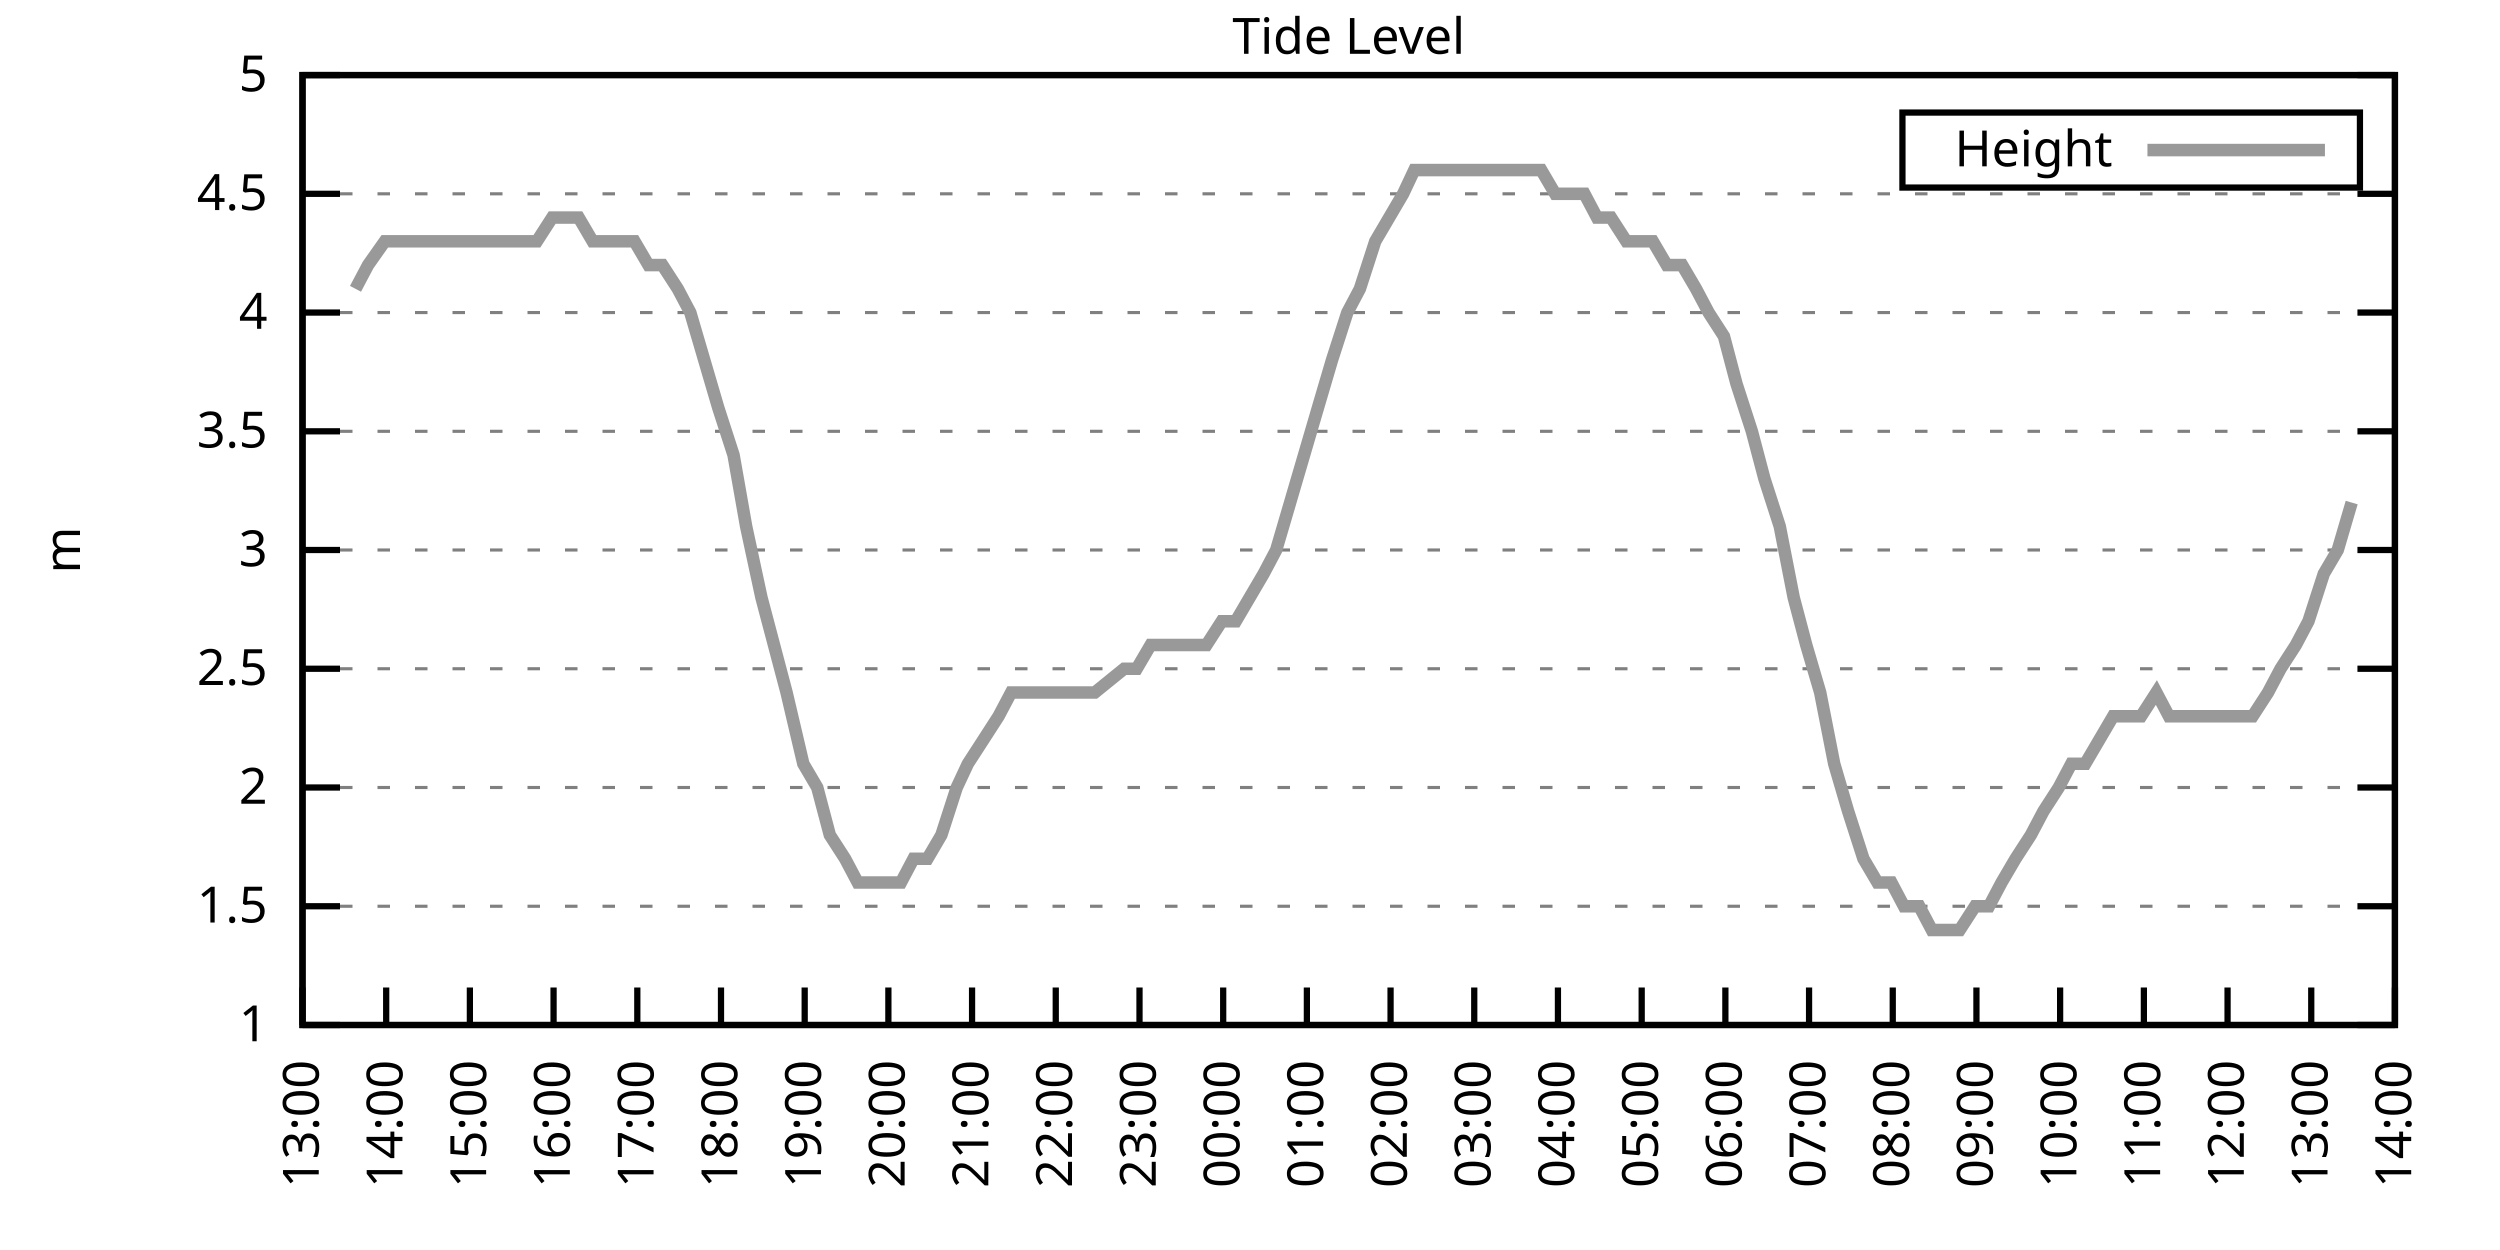
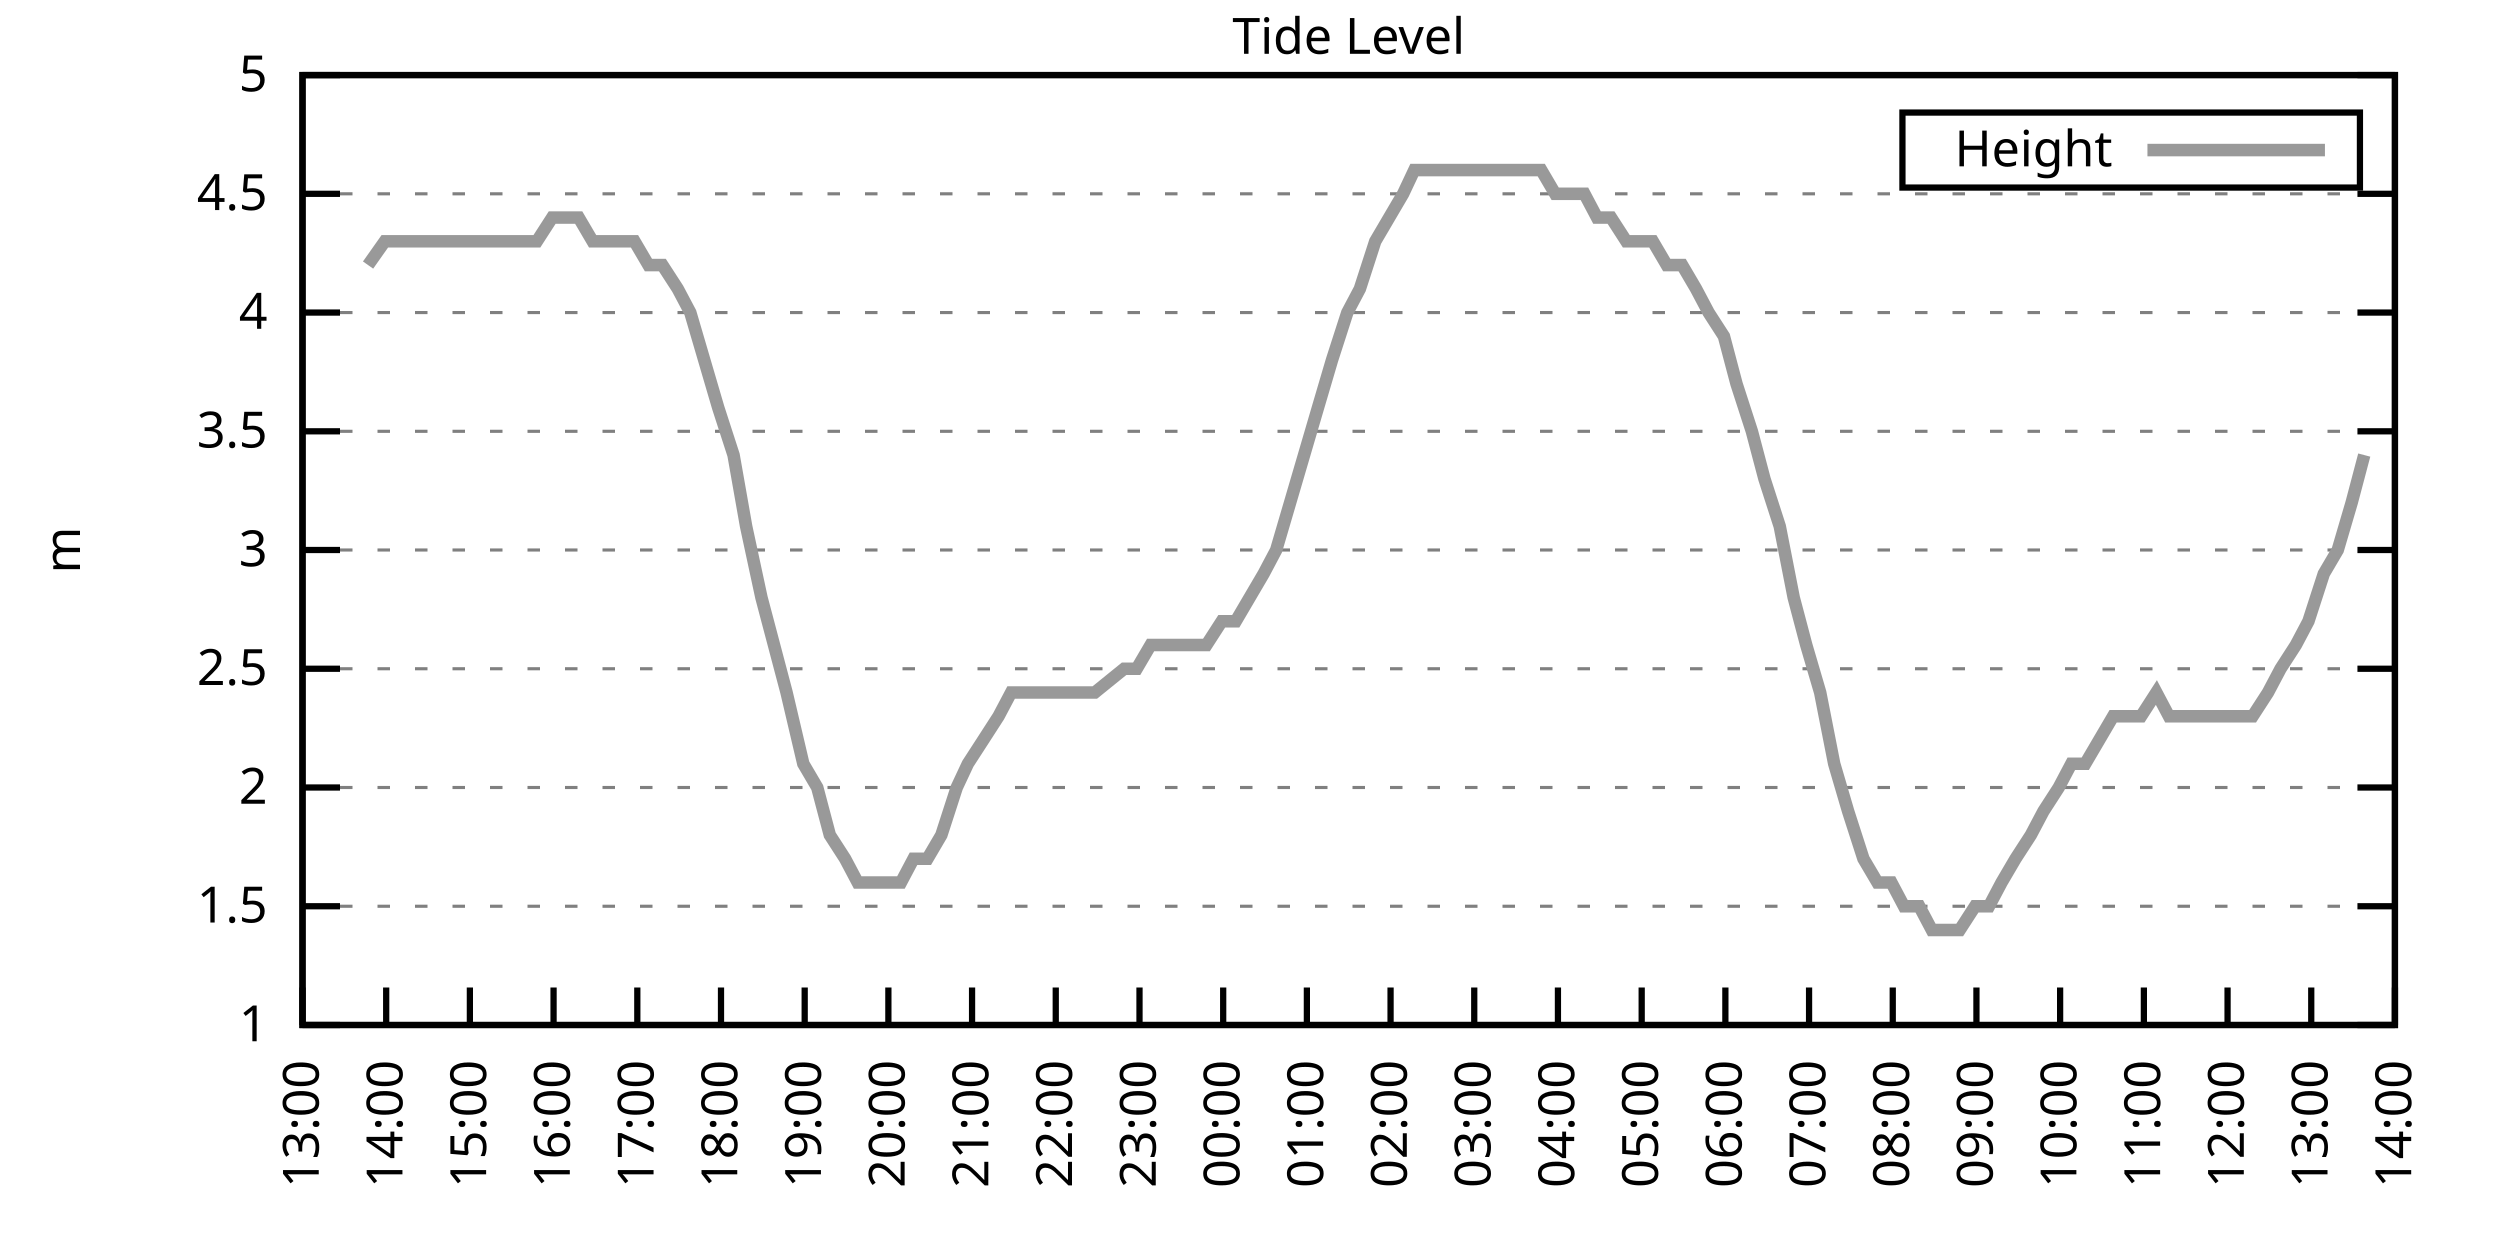
<svg xmlns="http://www.w3.org/2000/svg" xmlns:xlink="http://www.w3.org/1999/xlink" width="400" height="200" viewBox="0 0 400 200">
  <g id="gnuplot_canvas">
    <rect x="0" y="0" width="400" height="200" fill="none" />
    <defs>
      <circle id="gpDot" r="0.5" stroke-width="0.5" stroke="currentColor" />
      <path id="gpPt0" stroke-width="0.333" stroke="currentColor" d="M-1,0 h2 M0,-1 v2" />
      <path id="gpPt1" stroke-width="0.333" stroke="currentColor" d="M-1,-1 L1,1 M1,-1 L-1,1" />
      <path id="gpPt2" stroke-width="0.333" stroke="currentColor" d="M-1,0 L1,0 M0,-1 L0,1 M-1,-1 L1,1 M-1,1 L1,-1" />
      <rect id="gpPt3" stroke-width="0.333" stroke="currentColor" x="-1" y="-1" width="2" height="2" />
      <rect id="gpPt4" stroke-width="0.333" stroke="currentColor" fill="currentColor" x="-1" y="-1" width="2" height="2" />
      <circle id="gpPt5" stroke-width="0.333" stroke="currentColor" cx="0" cy="0" r="1" />
      <use xlink:href="#gpPt5" id="gpPt6" fill="currentColor" stroke="none" />
      <path id="gpPt7" stroke-width="0.333" stroke="currentColor" d="M0,-1.33 L-1.33,0.67 L1.33,0.67 z" />
      <use xlink:href="#gpPt7" id="gpPt8" fill="currentColor" stroke="none" />
      <use xlink:href="#gpPt7" id="gpPt9" stroke="currentColor" transform="rotate(180)" />
      <use xlink:href="#gpPt9" id="gpPt10" fill="currentColor" stroke="none" />
      <use xlink:href="#gpPt3" id="gpPt11" stroke="currentColor" transform="rotate(45)" />
      <use xlink:href="#gpPt11" id="gpPt12" fill="currentColor" stroke="none" />
      <path id="gpPt13" stroke-width="0.333" stroke="currentColor" d="M0,1.330 L1.265,0.411 L0.782,-1.067 L-0.782,-1.076 L-1.265,0.411 z" />
      <use xlink:href="#gpPt13" id="gpPt14" fill="currentColor" stroke="none" />
      <filter id="textbox" filterUnits="objectBoundingBox" x="0" y="0" height="1" width="1">
        <feFlood flood-color="white" flood-opacity="1" result="bgnd" />
        <feComposite in="SourceGraphic" in2="bgnd" operator="atop" />
      </filter>
      <filter id="greybox" filterUnits="objectBoundingBox" x="0" y="0" height="1" width="1">
        <feFlood flood-color="lightgrey" flood-opacity="1" result="grey" />
        <feComposite in="SourceGraphic" in2="grey" operator="atop" />
      </filter>
    </defs>
    <g fill="none" color="white" stroke="currentColor" stroke-width="1.00" stroke-linecap="butt" stroke-linejoin="miter">
</g>
    <g fill="none" color="black" stroke="currentColor" stroke-width="1.00" stroke-linecap="butt" stroke-linejoin="miter">
      <g stroke="none" shape-rendering="crispEdges">
        <polygon fill="rgb(255, 255, 255)" points="48.40,164.00 383.18,164.00 383.18,12.02 48.40,12.02 " />
      </g>
    </g>
    <g fill="none" color="black" stroke="currentColor" stroke-width="1.00" stroke-linecap="butt" stroke-linejoin="miter">
</g>
    <g fill="none" color="black" stroke="black" stroke-width="0.50" stroke-linecap="butt" stroke-linejoin="miter">
</g>
    <g fill="none" color="gray" stroke="currentColor" stroke-width="0.50" stroke-linecap="butt" stroke-linejoin="miter">
      <path stroke="gray" stroke-dasharray="2,4" class="gridline" d="M48.40,164.00 L383.19,164.00  " />
    </g>
    <g fill="none" color="gray" stroke="gray" stroke-width="1.00" stroke-linecap="butt" stroke-linejoin="miter">
</g>
    <g fill="none" color="black" stroke="currentColor" stroke-width="1.00" stroke-linecap="butt" stroke-linejoin="miter">
      <path stroke="black" d="M48.40,164.00 L54.40,164.00 M383.19,164.00 L377.19,164.00  " />
      <g transform="translate(42.80,166.60)" stroke="none" fill="black" font-family="Sans" font-size="8.00" text-anchor="end">
        <text>
          <tspan font-family="Sans"> 1</tspan>
        </text>
      </g>
    </g>
    <g fill="none" color="black" stroke="currentColor" stroke-width="1.00" stroke-linecap="butt" stroke-linejoin="miter">
</g>
    <g fill="none" color="black" stroke="black" stroke-width="0.50" stroke-linecap="butt" stroke-linejoin="miter">
</g>
    <g fill="none" color="gray" stroke="currentColor" stroke-width="0.50" stroke-linecap="butt" stroke-linejoin="miter">
      <path stroke="gray" stroke-dasharray="2,4" class="gridline" d="M48.40,145.00 L383.19,145.00  " />
    </g>
    <g fill="none" color="gray" stroke="gray" stroke-width="1.00" stroke-linecap="butt" stroke-linejoin="miter">
</g>
    <g fill="none" color="black" stroke="currentColor" stroke-width="1.00" stroke-linecap="butt" stroke-linejoin="miter">
      <path stroke="black" d="M48.40,145.00 L54.40,145.00 M383.19,145.00 L377.19,145.00  " />
      <g transform="translate(42.80,147.60)" stroke="none" fill="black" font-family="Sans" font-size="8.00" text-anchor="end">
        <text>
          <tspan font-family="Sans"> 1.5</tspan>
        </text>
      </g>
    </g>
    <g fill="none" color="black" stroke="currentColor" stroke-width="1.00" stroke-linecap="butt" stroke-linejoin="miter">
</g>
    <g fill="none" color="black" stroke="black" stroke-width="0.50" stroke-linecap="butt" stroke-linejoin="miter">
</g>
    <g fill="none" color="gray" stroke="currentColor" stroke-width="0.50" stroke-linecap="butt" stroke-linejoin="miter">
      <path stroke="gray" stroke-dasharray="2,4" class="gridline" d="M48.40,126.00 L383.19,126.00  " />
    </g>
    <g fill="none" color="gray" stroke="gray" stroke-width="1.00" stroke-linecap="butt" stroke-linejoin="miter">
</g>
    <g fill="none" color="black" stroke="currentColor" stroke-width="1.00" stroke-linecap="butt" stroke-linejoin="miter">
      <path stroke="black" d="M48.40,126.00 L54.40,126.00 M383.19,126.00 L377.19,126.00  " />
      <g transform="translate(42.80,128.60)" stroke="none" fill="black" font-family="Sans" font-size="8.00" text-anchor="end">
        <text>
          <tspan font-family="Sans"> 2</tspan>
        </text>
      </g>
    </g>
    <g fill="none" color="black" stroke="currentColor" stroke-width="1.00" stroke-linecap="butt" stroke-linejoin="miter">
</g>
    <g fill="none" color="black" stroke="black" stroke-width="0.50" stroke-linecap="butt" stroke-linejoin="miter">
</g>
    <g fill="none" color="gray" stroke="currentColor" stroke-width="0.50" stroke-linecap="butt" stroke-linejoin="miter">
      <path stroke="gray" stroke-dasharray="2,4" class="gridline" d="M48.40,107.00 L383.19,107.00  " />
    </g>
    <g fill="none" color="gray" stroke="gray" stroke-width="1.00" stroke-linecap="butt" stroke-linejoin="miter">
</g>
    <g fill="none" color="black" stroke="currentColor" stroke-width="1.00" stroke-linecap="butt" stroke-linejoin="miter">
      <path stroke="black" d="M48.40,107.00 L54.40,107.00 M383.19,107.00 L377.19,107.00  " />
      <g transform="translate(42.80,109.60)" stroke="none" fill="black" font-family="Sans" font-size="8.00" text-anchor="end">
        <text>
          <tspan font-family="Sans"> 2.5</tspan>
        </text>
      </g>
    </g>
    <g fill="none" color="black" stroke="currentColor" stroke-width="1.00" stroke-linecap="butt" stroke-linejoin="miter">
</g>
    <g fill="none" color="black" stroke="black" stroke-width="0.50" stroke-linecap="butt" stroke-linejoin="miter">
</g>
    <g fill="none" color="gray" stroke="currentColor" stroke-width="0.50" stroke-linecap="butt" stroke-linejoin="miter">
      <path stroke="gray" stroke-dasharray="2,4" class="gridline" d="M48.40,88.00 L383.19,88.00  " />
    </g>
    <g fill="none" color="gray" stroke="gray" stroke-width="1.00" stroke-linecap="butt" stroke-linejoin="miter">
</g>
    <g fill="none" color="black" stroke="currentColor" stroke-width="1.00" stroke-linecap="butt" stroke-linejoin="miter">
      <path stroke="black" d="M48.40,88.00 L54.40,88.00 M383.19,88.00 L377.19,88.00  " />
      <g transform="translate(42.80,90.60)" stroke="none" fill="black" font-family="Sans" font-size="8.00" text-anchor="end">
        <text>
          <tspan font-family="Sans"> 3</tspan>
        </text>
      </g>
    </g>
    <g fill="none" color="black" stroke="currentColor" stroke-width="1.00" stroke-linecap="butt" stroke-linejoin="miter">
</g>
    <g fill="none" color="black" stroke="black" stroke-width="0.50" stroke-linecap="butt" stroke-linejoin="miter">
</g>
    <g fill="none" color="gray" stroke="currentColor" stroke-width="0.50" stroke-linecap="butt" stroke-linejoin="miter">
      <path stroke="gray" stroke-dasharray="2,4" class="gridline" d="M48.40,69.01 L383.19,69.01  " />
    </g>
    <g fill="none" color="gray" stroke="gray" stroke-width="1.00" stroke-linecap="butt" stroke-linejoin="miter">
</g>
    <g fill="none" color="black" stroke="currentColor" stroke-width="1.00" stroke-linecap="butt" stroke-linejoin="miter">
      <path stroke="black" d="M48.40,69.01 L54.40,69.01 M383.19,69.01 L377.19,69.01  " />
      <g transform="translate(42.80,71.61)" stroke="none" fill="black" font-family="Sans" font-size="8.00" text-anchor="end">
        <text>
          <tspan font-family="Sans"> 3.5</tspan>
        </text>
      </g>
    </g>
    <g fill="none" color="black" stroke="currentColor" stroke-width="1.00" stroke-linecap="butt" stroke-linejoin="miter">
</g>
    <g fill="none" color="black" stroke="black" stroke-width="0.50" stroke-linecap="butt" stroke-linejoin="miter">
</g>
    <g fill="none" color="gray" stroke="currentColor" stroke-width="0.50" stroke-linecap="butt" stroke-linejoin="miter">
      <path stroke="gray" stroke-dasharray="2,4" class="gridline" d="M48.40,50.01 L383.19,50.01  " />
    </g>
    <g fill="none" color="gray" stroke="gray" stroke-width="1.00" stroke-linecap="butt" stroke-linejoin="miter">
</g>
    <g fill="none" color="black" stroke="currentColor" stroke-width="1.00" stroke-linecap="butt" stroke-linejoin="miter">
      <path stroke="black" d="M48.40,50.01 L54.40,50.01 M383.19,50.01 L377.19,50.01  " />
      <g transform="translate(42.80,52.61)" stroke="none" fill="black" font-family="Sans" font-size="8.00" text-anchor="end">
        <text>
          <tspan font-family="Sans"> 4</tspan>
        </text>
      </g>
    </g>
    <g fill="none" color="black" stroke="currentColor" stroke-width="1.00" stroke-linecap="butt" stroke-linejoin="miter">
</g>
    <g fill="none" color="black" stroke="black" stroke-width="0.50" stroke-linecap="butt" stroke-linejoin="miter">
</g>
    <g fill="none" color="gray" stroke="currentColor" stroke-width="0.50" stroke-linecap="butt" stroke-linejoin="miter">
      <path stroke="gray" stroke-dasharray="2,4" class="gridline" d="M48.40,31.01 L383.19,31.01  " />
    </g>
    <g fill="none" color="gray" stroke="gray" stroke-width="1.00" stroke-linecap="butt" stroke-linejoin="miter">
</g>
    <g fill="none" color="black" stroke="currentColor" stroke-width="1.00" stroke-linecap="butt" stroke-linejoin="miter">
      <path stroke="black" d="M48.40,31.01 L54.40,31.01 M383.19,31.01 L377.19,31.01  " />
      <g transform="translate(42.80,33.61)" stroke="none" fill="black" font-family="Sans" font-size="8.00" text-anchor="end">
        <text>
          <tspan font-family="Sans"> 4.5</tspan>
        </text>
      </g>
    </g>
    <g fill="none" color="black" stroke="currentColor" stroke-width="1.00" stroke-linecap="butt" stroke-linejoin="miter">
</g>
    <g fill="none" color="black" stroke="black" stroke-width="0.50" stroke-linecap="butt" stroke-linejoin="miter">
</g>
    <g fill="none" color="gray" stroke="currentColor" stroke-width="0.50" stroke-linecap="butt" stroke-linejoin="miter">
      <path stroke="gray" stroke-dasharray="2,4" class="gridline" d="M48.40,12.01 L383.19,12.01  " />
    </g>
    <g fill="none" color="gray" stroke="gray" stroke-width="1.00" stroke-linecap="butt" stroke-linejoin="miter">
</g>
    <g fill="none" color="black" stroke="currentColor" stroke-width="1.00" stroke-linecap="butt" stroke-linejoin="miter">
      <path stroke="black" d="M48.40,12.01 L54.40,12.01 M383.19,12.01 L377.19,12.01  " />
      <g transform="translate(42.80,14.61)" stroke="none" fill="black" font-family="Sans" font-size="8.00" text-anchor="end">
        <text>
          <tspan font-family="Sans"> 5</tspan>
        </text>
      </g>
    </g>
    <g fill="none" color="black" stroke="currentColor" stroke-width="1.00" stroke-linecap="butt" stroke-linejoin="miter">
      <path stroke="black" d="M48.40,164.00 L48.40,158.00  " />
      <g transform="translate(51.00,169.60) rotate(270.00)" stroke="none" fill="black" font-family="Sans" font-size="8.00" text-anchor="end">
        <text>
          <tspan font-family="Sans">13:00</tspan>
        </text>
      </g>
    </g>
    <g fill="none" color="black" stroke="currentColor" stroke-width="1.00" stroke-linecap="butt" stroke-linejoin="miter">
      <path stroke="black" d="M61.79,164.00 L61.79,158.00  " />
      <g transform="translate(64.39,169.60) rotate(270.00)" stroke="none" fill="black" font-family="Sans" font-size="8.00" text-anchor="end">
        <text>
          <tspan font-family="Sans">14:00</tspan>
        </text>
      </g>
    </g>
    <g fill="none" color="black" stroke="currentColor" stroke-width="1.00" stroke-linecap="butt" stroke-linejoin="miter">
      <path stroke="black" d="M75.18,164.00 L75.18,158.00  " />
      <g transform="translate(77.78,169.60) rotate(270.00)" stroke="none" fill="black" font-family="Sans" font-size="8.00" text-anchor="end">
        <text>
          <tspan font-family="Sans">15:00</tspan>
        </text>
      </g>
    </g>
    <g fill="none" color="black" stroke="currentColor" stroke-width="1.00" stroke-linecap="butt" stroke-linejoin="miter">
      <path stroke="black" d="M88.57,164.00 L88.57,158.00  " />
      <g transform="translate(91.17,169.60) rotate(270.00)" stroke="none" fill="black" font-family="Sans" font-size="8.00" text-anchor="end">
        <text>
          <tspan font-family="Sans">16:00</tspan>
        </text>
      </g>
    </g>
    <g fill="none" color="black" stroke="currentColor" stroke-width="1.00" stroke-linecap="butt" stroke-linejoin="miter">
      <path stroke="black" d="M101.97,164.00 L101.97,158.00  " />
      <g transform="translate(104.57,169.60) rotate(270.00)" stroke="none" fill="black" font-family="Sans" font-size="8.00" text-anchor="end">
        <text>
          <tspan font-family="Sans">17:00</tspan>
        </text>
      </g>
    </g>
    <g fill="none" color="black" stroke="currentColor" stroke-width="1.00" stroke-linecap="butt" stroke-linejoin="miter">
      <path stroke="black" d="M115.36,164.00 L115.36,158.00  " />
      <g transform="translate(117.96,169.60) rotate(270.00)" stroke="none" fill="black" font-family="Sans" font-size="8.00" text-anchor="end">
        <text>
          <tspan font-family="Sans">18:00</tspan>
        </text>
      </g>
    </g>
    <g fill="none" color="black" stroke="currentColor" stroke-width="1.00" stroke-linecap="butt" stroke-linejoin="miter">
      <path stroke="black" d="M128.75,164.00 L128.75,158.00  " />
      <g transform="translate(131.35,169.60) rotate(270.00)" stroke="none" fill="black" font-family="Sans" font-size="8.00" text-anchor="end">
        <text>
          <tspan font-family="Sans">19:00</tspan>
        </text>
      </g>
    </g>
    <g fill="none" color="black" stroke="currentColor" stroke-width="1.00" stroke-linecap="butt" stroke-linejoin="miter">
      <path stroke="black" d="M142.14,164.00 L142.14,158.00  " />
      <g transform="translate(144.74,169.60) rotate(270.00)" stroke="none" fill="black" font-family="Sans" font-size="8.00" text-anchor="end">
        <text>
          <tspan font-family="Sans">20:00</tspan>
        </text>
      </g>
    </g>
    <g fill="none" color="black" stroke="currentColor" stroke-width="1.00" stroke-linecap="butt" stroke-linejoin="miter">
      <path stroke="black" d="M155.53,164.00 L155.53,158.00  " />
      <g transform="translate(158.13,169.60) rotate(270.00)" stroke="none" fill="black" font-family="Sans" font-size="8.00" text-anchor="end">
        <text>
          <tspan font-family="Sans">21:00</tspan>
        </text>
      </g>
    </g>
    <g fill="none" color="black" stroke="currentColor" stroke-width="1.00" stroke-linecap="butt" stroke-linejoin="miter">
      <path stroke="black" d="M168.92,164.00 L168.92,158.00  " />
      <g transform="translate(171.52,169.60) rotate(270.00)" stroke="none" fill="black" font-family="Sans" font-size="8.00" text-anchor="end">
        <text>
          <tspan font-family="Sans">22:00</tspan>
        </text>
      </g>
    </g>
    <g fill="none" color="black" stroke="currentColor" stroke-width="1.00" stroke-linecap="butt" stroke-linejoin="miter">
      <path stroke="black" d="M182.32,164.00 L182.32,158.00  " />
      <g transform="translate(184.92,169.60) rotate(270.00)" stroke="none" fill="black" font-family="Sans" font-size="8.00" text-anchor="end">
        <text>
          <tspan font-family="Sans">23:00</tspan>
        </text>
      </g>
    </g>
    <g fill="none" color="black" stroke="currentColor" stroke-width="1.00" stroke-linecap="butt" stroke-linejoin="miter">
      <path stroke="black" d="M195.71,164.00 L195.71,158.00  " />
      <g transform="translate(198.31,169.60) rotate(270.00)" stroke="none" fill="black" font-family="Sans" font-size="8.00" text-anchor="end">
        <text>
          <tspan font-family="Sans">00:00</tspan>
        </text>
      </g>
    </g>
    <g fill="none" color="black" stroke="currentColor" stroke-width="1.00" stroke-linecap="butt" stroke-linejoin="miter">
      <path stroke="black" d="M209.10,164.00 L209.10,158.00  " />
      <g transform="translate(211.70,169.60) rotate(270.00)" stroke="none" fill="black" font-family="Sans" font-size="8.00" text-anchor="end">
        <text>
          <tspan font-family="Sans">01:00</tspan>
        </text>
      </g>
    </g>
    <g fill="none" color="black" stroke="currentColor" stroke-width="1.00" stroke-linecap="butt" stroke-linejoin="miter">
      <path stroke="black" d="M222.49,164.00 L222.49,158.00  " />
      <g transform="translate(225.09,169.60) rotate(270.00)" stroke="none" fill="black" font-family="Sans" font-size="8.00" text-anchor="end">
        <text>
          <tspan font-family="Sans">02:00</tspan>
        </text>
      </g>
    </g>
    <g fill="none" color="black" stroke="currentColor" stroke-width="1.00" stroke-linecap="butt" stroke-linejoin="miter">
      <path stroke="black" d="M235.88,164.00 L235.88,158.00  " />
      <g transform="translate(238.48,169.60) rotate(270.00)" stroke="none" fill="black" font-family="Sans" font-size="8.00" text-anchor="end">
        <text>
          <tspan font-family="Sans">03:00</tspan>
        </text>
      </g>
    </g>
    <g fill="none" color="black" stroke="currentColor" stroke-width="1.00" stroke-linecap="butt" stroke-linejoin="miter">
      <path stroke="black" d="M249.27,164.00 L249.27,158.00  " />
      <g transform="translate(251.87,169.60) rotate(270.00)" stroke="none" fill="black" font-family="Sans" font-size="8.00" text-anchor="end">
        <text>
          <tspan font-family="Sans">04:00</tspan>
        </text>
      </g>
    </g>
    <g fill="none" color="black" stroke="currentColor" stroke-width="1.00" stroke-linecap="butt" stroke-linejoin="miter">
      <path stroke="black" d="M262.67,164.00 L262.67,158.00  " />
      <g transform="translate(265.27,169.60) rotate(270.00)" stroke="none" fill="black" font-family="Sans" font-size="8.00" text-anchor="end">
        <text>
          <tspan font-family="Sans">05:00</tspan>
        </text>
      </g>
    </g>
    <g fill="none" color="black" stroke="currentColor" stroke-width="1.00" stroke-linecap="butt" stroke-linejoin="miter">
      <path stroke="black" d="M276.06,164.00 L276.06,158.00  " />
      <g transform="translate(278.66,169.60) rotate(270.00)" stroke="none" fill="black" font-family="Sans" font-size="8.00" text-anchor="end">
        <text>
          <tspan font-family="Sans">06:00</tspan>
        </text>
      </g>
    </g>
    <g fill="none" color="black" stroke="currentColor" stroke-width="1.00" stroke-linecap="butt" stroke-linejoin="miter">
      <path stroke="black" d="M289.45,164.00 L289.45,158.00  " />
      <g transform="translate(292.05,169.60) rotate(270.00)" stroke="none" fill="black" font-family="Sans" font-size="8.00" text-anchor="end">
        <text>
          <tspan font-family="Sans">07:00</tspan>
        </text>
      </g>
    </g>
    <g fill="none" color="black" stroke="currentColor" stroke-width="1.00" stroke-linecap="butt" stroke-linejoin="miter">
      <path stroke="black" d="M302.84,164.00 L302.84,158.00  " />
      <g transform="translate(305.44,169.60) rotate(270.00)" stroke="none" fill="black" font-family="Sans" font-size="8.00" text-anchor="end">
        <text>
          <tspan font-family="Sans">08:00</tspan>
        </text>
      </g>
    </g>
    <g fill="none" color="black" stroke="currentColor" stroke-width="1.00" stroke-linecap="butt" stroke-linejoin="miter">
      <path stroke="black" d="M316.23,164.00 L316.23,158.00  " />
      <g transform="translate(318.83,169.60) rotate(270.00)" stroke="none" fill="black" font-family="Sans" font-size="8.00" text-anchor="end">
        <text>
          <tspan font-family="Sans">09:00</tspan>
        </text>
      </g>
    </g>
    <g fill="none" color="black" stroke="currentColor" stroke-width="1.00" stroke-linecap="butt" stroke-linejoin="miter">
      <path stroke="black" d="M329.62,164.00 L329.62,158.00  " />
      <g transform="translate(332.22,169.60) rotate(270.00)" stroke="none" fill="black" font-family="Sans" font-size="8.00" text-anchor="end">
        <text>
          <tspan font-family="Sans">10:00</tspan>
        </text>
      </g>
    </g>
    <g fill="none" color="black" stroke="currentColor" stroke-width="1.00" stroke-linecap="butt" stroke-linejoin="miter">
      <path stroke="black" d="M343.02,164.00 L343.02,158.00  " />
      <g transform="translate(345.62,169.60) rotate(270.00)" stroke="none" fill="black" font-family="Sans" font-size="8.00" text-anchor="end">
        <text>
          <tspan font-family="Sans">11:00</tspan>
        </text>
      </g>
    </g>
    <g fill="none" color="black" stroke="currentColor" stroke-width="1.00" stroke-linecap="butt" stroke-linejoin="miter">
      <path stroke="black" d="M356.41,164.00 L356.41,158.00  " />
      <g transform="translate(359.01,169.60) rotate(270.00)" stroke="none" fill="black" font-family="Sans" font-size="8.00" text-anchor="end">
        <text>
          <tspan font-family="Sans">12:00</tspan>
        </text>
      </g>
    </g>
    <g fill="none" color="black" stroke="currentColor" stroke-width="1.00" stroke-linecap="butt" stroke-linejoin="miter">
      <path stroke="black" d="M369.80,164.00 L369.80,158.00  " />
      <g transform="translate(372.40,169.60) rotate(270.00)" stroke="none" fill="black" font-family="Sans" font-size="8.00" text-anchor="end">
        <text>
          <tspan font-family="Sans">13:00</tspan>
        </text>
      </g>
    </g>
    <g fill="none" color="black" stroke="currentColor" stroke-width="1.00" stroke-linecap="butt" stroke-linejoin="miter">
      <path stroke="black" d="M383.19,164.00 L383.19,158.00  " />
      <g transform="translate(385.79,169.60) rotate(270.00)" stroke="none" fill="black" font-family="Sans" font-size="8.00" text-anchor="end">
        <text>
          <tspan font-family="Sans">14:00</tspan>
        </text>
      </g>
    </g>
    <g fill="none" color="black" stroke="currentColor" stroke-width="1.00" stroke-linecap="butt" stroke-linejoin="miter">
</g>
    <g fill="none" color="black" stroke="currentColor" stroke-width="1.00" stroke-linecap="butt" stroke-linejoin="miter">
      <path stroke="black" d="M48.40,12.01 L48.40,164.00 L383.19,164.00 L383.19,12.01 L48.40,12.01 Z  " />
    </g>
    <g fill="none" color="black" stroke="currentColor" stroke-width="1.00" stroke-linecap="butt" stroke-linejoin="miter">
</g>
    <g fill="none" color="black" stroke="currentColor" stroke-width="1.00" stroke-linecap="butt" stroke-linejoin="miter">
      <path stroke="black" d="M304.39,30.01 L304.39,18.01 L377.59,18.01 L377.59,30.01 L304.39,30.01 Z  " />
    </g>
    <g id="Tide_level_plot_1">
      <g fill="none" color="white" stroke="black" stroke-width="2.00" stroke-linecap="butt" stroke-linejoin="miter">
</g>
      <g fill="none" color="black" stroke="currentColor" stroke-width="2.00" stroke-linecap="butt" stroke-linejoin="miter">
        <g transform="translate(337.99,26.61)" stroke="none" fill="black" font-family="Sans" font-size="8.00" text-anchor="end">
          <text>
            <tspan font-family="Sans">Height</tspan>
          </text>
        </g>
      </g>
      <g fill="none" color="black" stroke="currentColor" stroke-width="2.00" stroke-linecap="butt" stroke-linejoin="miter">
-         <path stroke="rgb(153, 153, 153)" d="M343.59,24.01 L371.99,24.01 M56.88,46.21 L58.89,42.41 L61.57,38.61 L63.80,38.61 L66.03,38.61 L68.04,38.61   L70.27,38.61 L72.73,38.61 L74.96,38.61 L76.97,38.61 L79.20,38.61 L81.66,38.61 L83.89,38.61 L85.90,38.61   L88.35,34.81 L90.36,34.81 L92.59,34.81 L94.82,38.61 L97.06,38.61 L99.51,38.61 L101.52,38.61 L103.75,42.41   L105.98,42.41 L108.44,46.21 L110.45,50.01 L112.68,57.61 L114.91,65.21 L117.37,72.81 L119.38,84.21 L121.83,95.60   L123.84,103.20 L125.85,110.80 L128.53,122.20 L130.76,126.00 L132.77,133.60 L135.22,137.40 L137.23,141.20 L139.69,141.20   L141.69,141.20 L144.15,141.20 L146.16,137.40 L148.39,137.40 L150.62,133.60 L153.08,126.00 L154.86,122.20 L157.32,118.40   L159.77,114.60 L161.78,110.80 L164.24,110.80 L166.47,110.80 L168.48,110.80 L170.71,110.80 L173.17,110.80 L175.17,110.80   L179.86,107.00 L181.87,107.00 L184.10,103.20 L186.33,103.20 L188.57,103.20 L191.02,103.20 L193.03,103.20 L195.48,99.40   L197.72,99.40 L199.95,95.60 L202.18,91.80 L204.19,88.00 L206.42,80.41 L208.65,72.81 L210.88,65.21 L213.12,57.61   L215.57,50.01 L217.58,46.21 L220.04,38.61 L222.27,34.81 L224.50,31.01 L226.29,27.21 L228.74,27.21 L230.97,27.21   L233.20,27.21 L235.44,27.21 L237.67,27.21 L239.90,27.21 L242.13,27.21 L244.14,27.21 L246.60,27.21 L248.83,31.01   L251.06,31.01 L253.51,31.01 L255.52,34.81 L257.76,34.81 L260.21,38.61 L264.45,38.61 L266.68,42.41 L269.14,42.41   L271.37,46.21 L273.38,50.01 L275.83,53.81 L277.84,61.41 L280.30,69.01 L282.31,76.61 L284.76,84.21 L286.99,95.60   L289.00,103.20 L291.23,110.80 L293.47,122.20 L295.70,129.80 L298.15,137.40 L300.39,141.20 L302.62,141.20 L304.63,145.00   L307.08,145.00 L309.09,148.80 L311.54,148.80 L313.55,148.80 L316.01,145.00 L318.24,145.00 L320.25,141.20 L322.48,137.40   L324.94,133.60 L326.95,129.80 L329.40,126.00 L331.41,122.20 L333.64,122.20 L335.87,118.40 L338.10,114.60 L340.56,114.60   L342.57,114.60 L345.02,110.80 L347.03,114.60 L349.49,114.60 L351.50,114.60 L353.95,114.60 L355.96,114.60 L358.42,114.60   L360.42,114.60 L362.88,110.80 L364.89,107.00 L367.34,103.20 L369.35,99.40 L371.81,91.80 L374.04,88.00 L376.27,80.41    " />
+         <path stroke="rgb(153, 153, 153)" d="M343.59,24.01 L371.99,24.01 M58.89,42.41 L61.57,38.61 L63.80,38.61 L66.03,38.61 L68.04,38.61 L70.27,38.61   L72.73,38.61 L74.96,38.61 L76.97,38.61 L79.20,38.61 L81.66,38.61 L83.89,38.61 L85.90,38.61 L88.35,34.81   L90.36,34.81 L92.59,34.81 L94.82,38.61 L97.06,38.61 L99.51,38.61 L101.52,38.61 L103.75,42.41 L105.98,42.41   L108.44,46.21 L110.45,50.01 L112.68,57.61 L114.91,65.21 L117.37,72.81 L119.38,84.21 L121.83,95.60 L123.84,103.20   L125.85,110.80 L128.53,122.20 L130.76,126.00 L132.77,133.60 L135.22,137.40 L137.23,141.20 L139.69,141.20 L141.69,141.20   L144.15,141.20 L146.16,137.40 L148.39,137.40 L150.62,133.60 L153.08,126.00 L154.86,122.20 L157.32,118.40 L159.77,114.60   L161.78,110.80 L164.24,110.80 L166.47,110.80 L168.48,110.80 L170.71,110.80 L173.17,110.80 L175.17,110.80 L179.86,107.00   L181.87,107.00 L184.10,103.20 L186.33,103.20 L188.57,103.20 L191.02,103.20 L193.03,103.20 L195.48,99.40 L197.72,99.40   L199.95,95.60 L202.18,91.80 L204.19,88.00 L206.42,80.41 L208.65,72.81 L210.88,65.21 L213.12,57.61 L215.57,50.01   L217.58,46.21 L220.04,38.61 L222.27,34.81 L224.50,31.01 L226.29,27.21 L228.74,27.21 L230.97,27.21 L233.20,27.21   L235.44,27.21 L237.67,27.21 L239.90,27.21 L242.13,27.21 L244.14,27.21 L246.60,27.21 L248.83,31.01 L251.06,31.01   L253.51,31.01 L255.52,34.81 L257.76,34.81 L260.21,38.61 L264.45,38.61 L266.68,42.41 L269.14,42.41 L271.37,46.21   L273.38,50.01 L275.83,53.81 L277.84,61.41 L280.30,69.01 L282.31,76.61 L284.76,84.21 L286.99,95.60 L289.00,103.20   L291.23,110.80 L293.47,122.20 L295.70,129.80 L298.15,137.40 L300.39,141.20 L302.62,141.20 L304.63,145.00 L307.08,145.00   L309.09,148.80 L311.54,148.80 L313.55,148.80 L316.01,145.00 L318.24,145.00 L320.25,141.20 L322.48,137.40 L324.94,133.60   L326.95,129.80 L329.40,126.00 L331.41,122.20 L333.64,122.20 L335.87,118.40 L338.10,114.60 L340.56,114.60 L342.57,114.60   L345.02,110.80 L347.03,114.60 L349.49,114.60 L351.50,114.60 L353.95,114.60 L355.96,114.60 L358.42,114.60 L360.42,114.60   L362.88,110.80 L364.89,107.00 L367.34,103.20 L369.35,99.40 L371.81,91.80 L374.04,88.00 L376.27,80.41 L378.28,72.81    " />
      </g>
    </g>
    <g fill="none" color="black" stroke="currentColor" stroke-width="2.00" stroke-linecap="butt" stroke-linejoin="miter">
</g>
    <g fill="none" color="black" stroke="black" stroke-width="1.00" stroke-linecap="butt" stroke-linejoin="miter">
</g>
    <g fill="none" color="black" stroke="currentColor" stroke-width="1.00" stroke-linecap="butt" stroke-linejoin="miter">
      <path stroke="black" d="M48.40,12.01 L48.40,164.00 L383.19,164.00 L383.19,12.01 L48.40,12.01 Z  " />
      <g transform="translate(12.80,88.01) rotate(270.00)" stroke="none" fill="black" font-family="Sans" font-size="8.00" text-anchor="middle">
        <text>
          <tspan font-family="Sans">m</tspan>
        </text>
      </g>
    </g>
    <g fill="none" color="black" stroke="currentColor" stroke-width="1.00" stroke-linecap="butt" stroke-linejoin="miter">
</g>
    <g fill="none" color="black" stroke="currentColor" stroke-width="1.00" stroke-linecap="butt" stroke-linejoin="miter">
      <g transform="translate(215.79,8.61)" stroke="none" fill="black" font-family="Sans" font-size="8.00" text-anchor="middle">
        <text>
          <tspan font-family="Sans">Tide Level</tspan>
        </text>
      </g>
    </g>
    <g fill="none" color="black" stroke="currentColor" stroke-width="1.00" stroke-linecap="butt" stroke-linejoin="miter">
</g>
  </g>
</svg>
